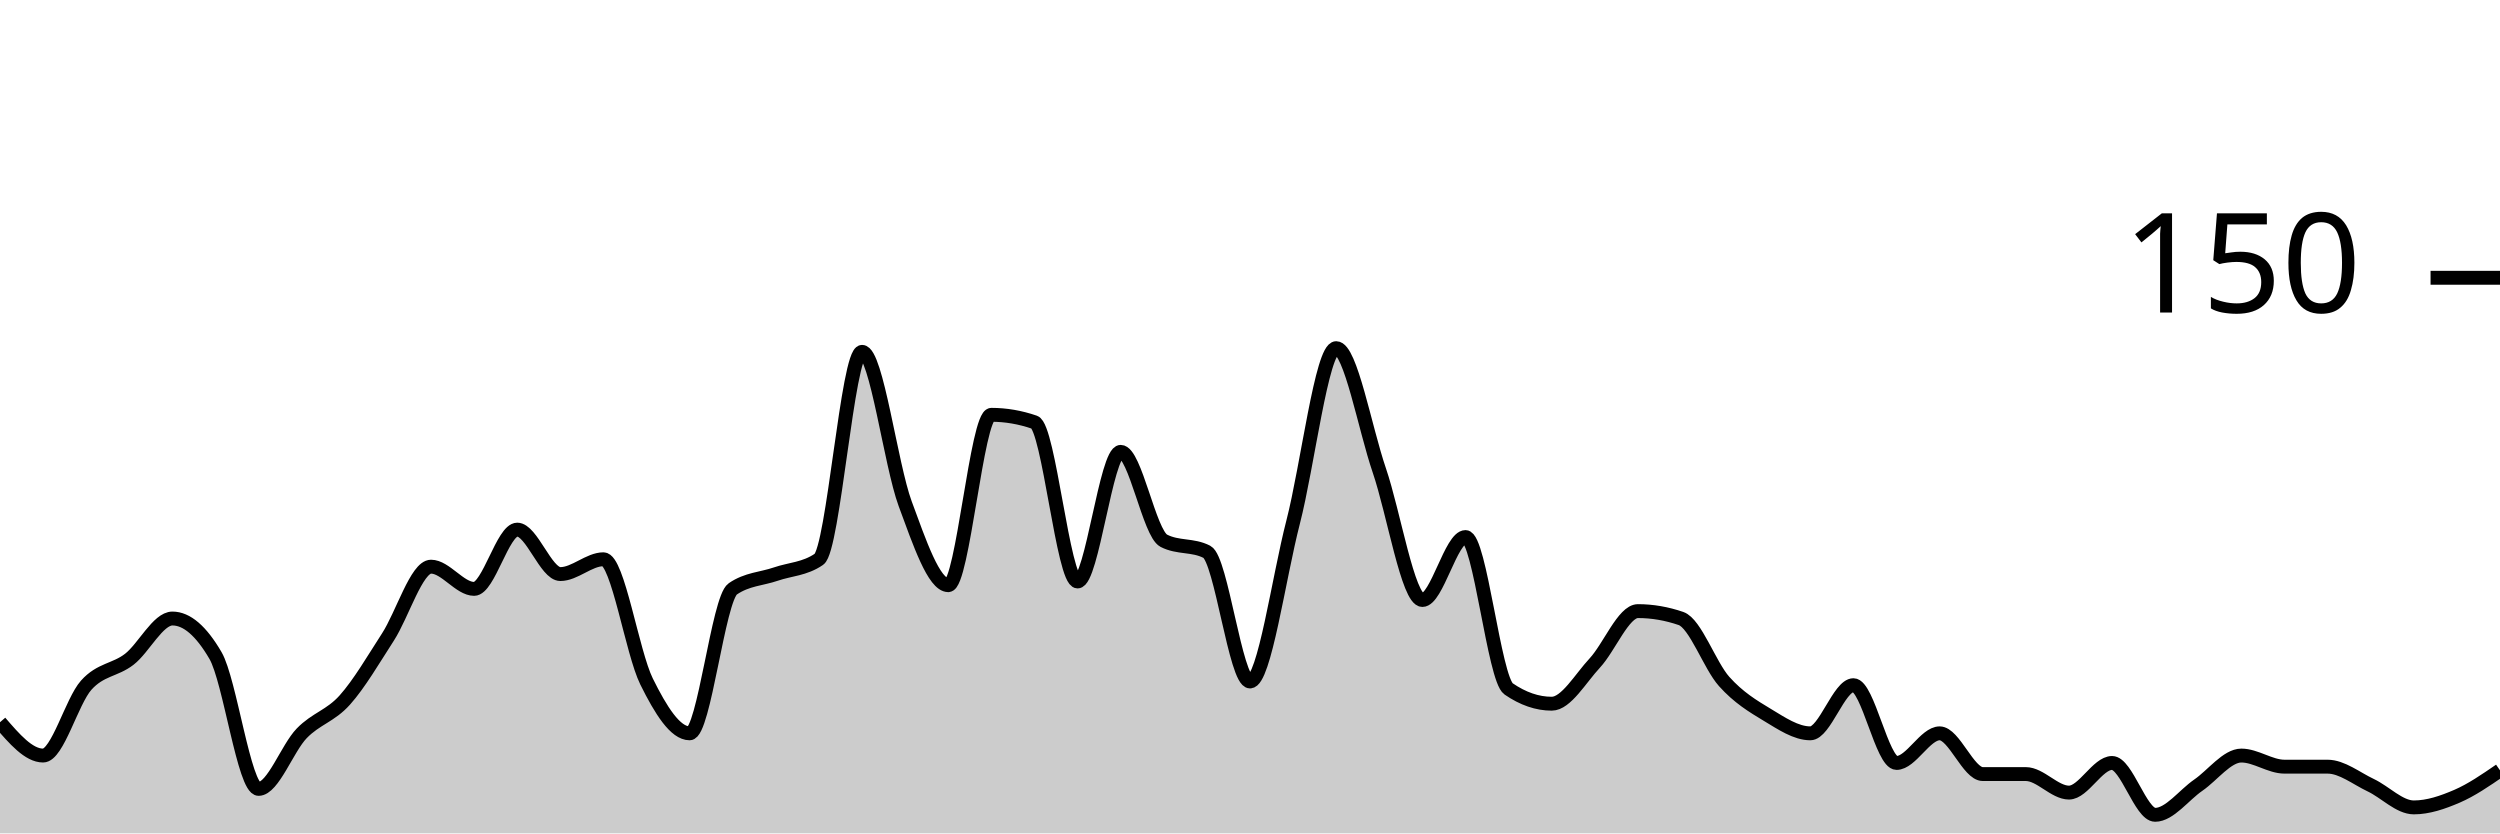
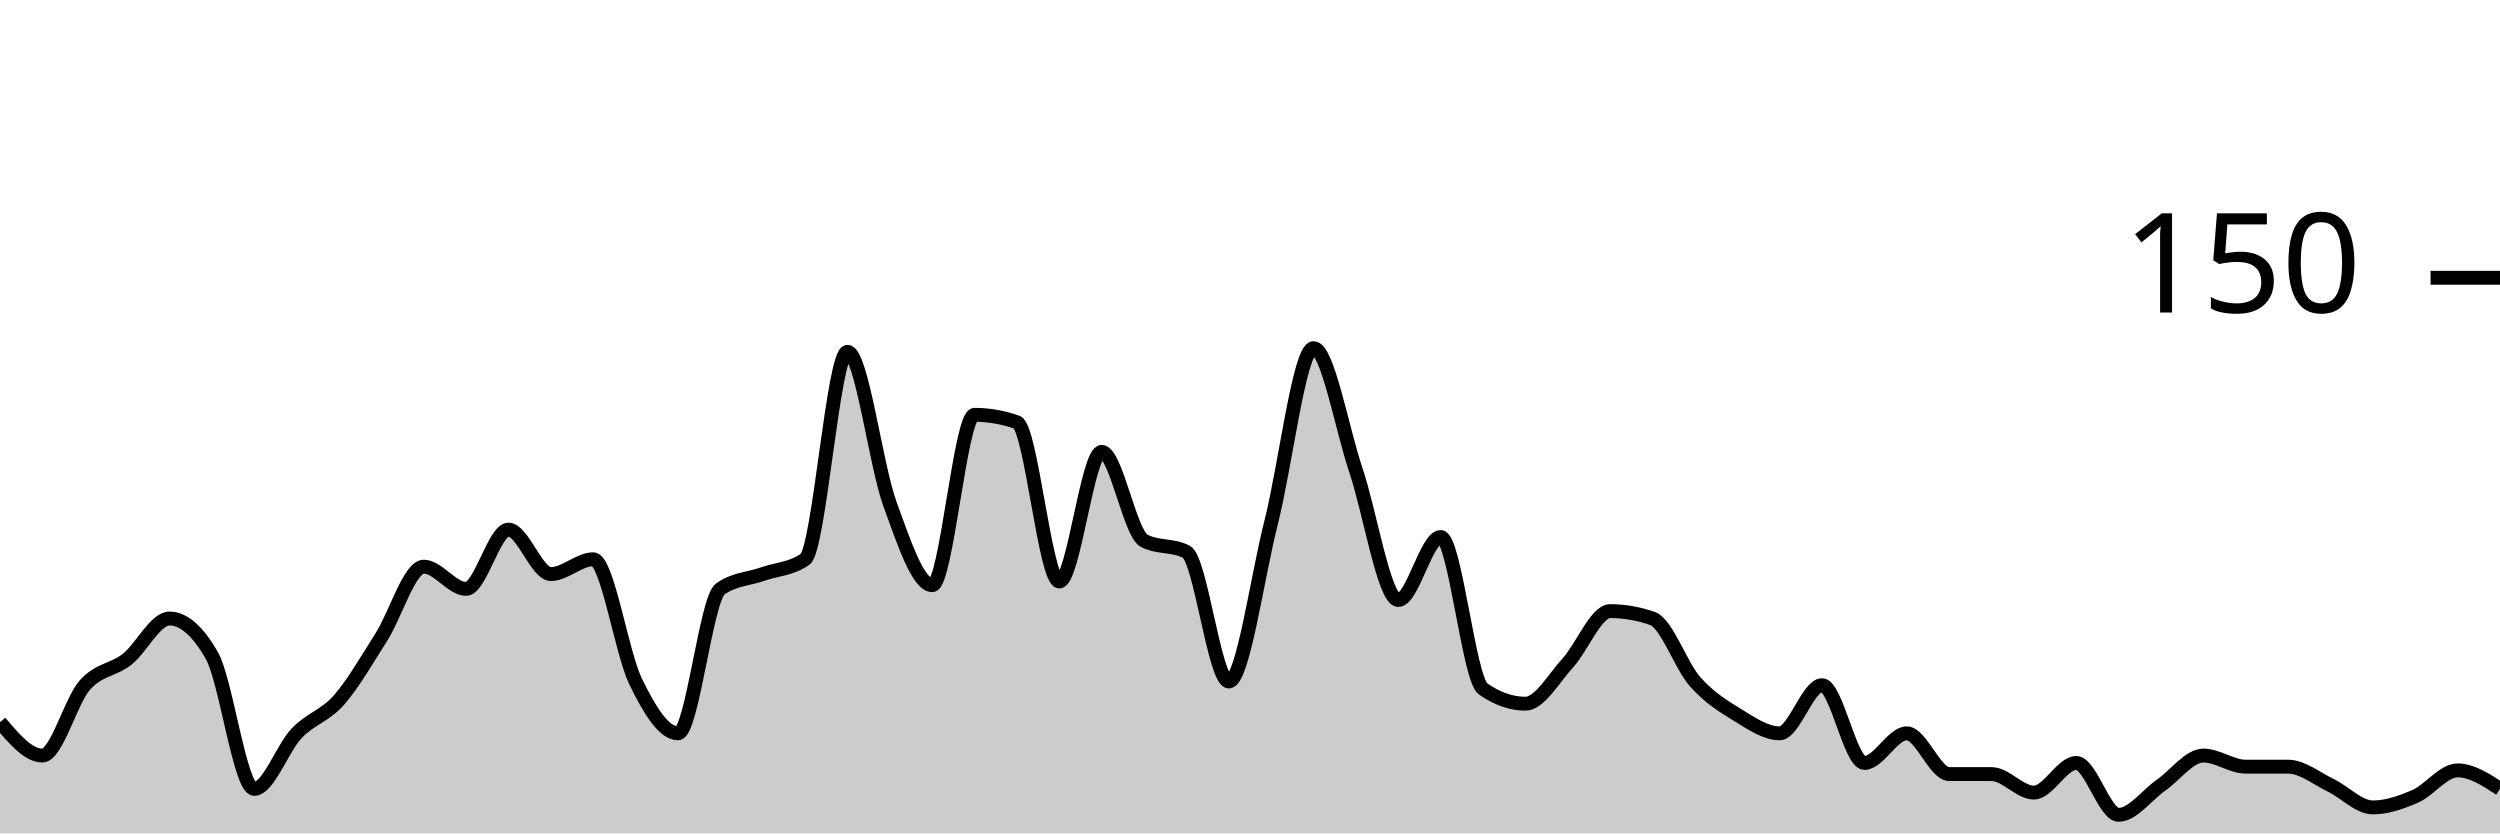
<svg xmlns="http://www.w3.org/2000/svg" viewBox="0 0 180 60">
  <g transform="translate(0,20)">
-     <path class="area" fill="rgba(0, 0, 0, 0.2)" d="M0,32C1.034,33.2,2.069,34.4,3.103,34.4C4.138,34.4,5.172,30.489,6.207,29.333C7.241,28.178,8.276,28.267,9.31,27.467C10.345,26.667,11.379,24.533,12.414,24.533C13.448,24.533,14.483,25.422,15.517,27.2C16.552,28.978,17.586,36.8,18.621,36.8C19.655,36.8,20.69,33.867,21.724,32.8C22.759,31.733,23.793,31.556,24.828,30.4C25.862,29.244,26.897,27.467,27.931,25.867C28.966,24.267,30,20.8,31.034,20.8C32.069,20.8,33.103,22.4,34.138,22.4C35.172,22.4,36.207,18.133,37.241,18.133C38.276,18.133,39.31,21.333,40.345,21.333C41.379,21.333,42.414,20.267,43.448,20.267C44.483,20.267,45.517,26.978,46.552,29.067C47.586,31.156,48.621,32.8,49.655,32.8C50.69,32.8,51.724,23.111,52.759,22.4C53.793,21.689,54.828,21.689,55.862,21.333C56.897,20.978,57.931,20.978,58.966,20.267C60,19.556,61.034,5.333,62.069,5.333C63.103,5.333,64.138,13.467,65.172,16.267C66.207,19.067,67.241,22.133,68.276,22.133C69.31,22.133,70.345,9.867,71.379,9.867C72.414,9.867,73.448,10.044,74.483,10.4C75.517,10.756,76.552,21.867,77.586,21.867C78.621,21.867,79.655,12.533,80.69,12.533C81.724,12.533,82.759,18.4,83.793,18.933C84.828,19.467,85.862,19.2,86.897,19.733C87.931,20.267,88.966,29.067,90,29.067C91.034,29.067,92.069,21.6,93.103,17.6C94.138,13.6,95.172,5.067,96.207,5.067C97.241,5.067,98.276,10.844,99.31,13.867C100.345,16.889,101.379,23.2,102.414,23.2C103.448,23.2,104.483,18.667,105.517,18.667C106.552,18.667,107.586,28.889,108.621,29.6C109.655,30.311,110.69,30.667,111.724,30.667C112.759,30.667,113.793,28.844,114.828,27.733C115.862,26.622,116.897,24,117.931,24C118.966,24,120,24.178,121.034,24.533C122.069,24.889,123.103,27.911,124.138,29.067C125.172,30.222,126.207,30.844,127.241,31.467C128.276,32.089,129.31,32.8,130.345,32.8C131.379,32.8,132.414,29.333,133.448,29.333C134.483,29.333,135.517,34.933,136.552,34.933C137.586,34.933,138.621,32.8,139.655,32.8C140.69,32.8,141.724,35.733,142.759,35.733C143.793,35.733,144.828,35.733,145.862,35.733C146.897,35.733,147.931,37.067,148.966,37.067C150,37.067,151.034,34.933,152.069,34.933C153.103,34.933,154.138,38.667,155.172,38.667C156.207,38.667,157.241,37.244,158.276,36.533C159.31,35.822,160.345,34.4,161.379,34.4C162.414,34.4,163.448,35.2,164.483,35.2C165.517,35.2,166.552,35.2,167.586,35.2C168.621,35.2,169.655,36.044,170.69,36.533C171.724,37.022,172.759,38.133,173.793,38.133C174.828,38.133,175.862,37.778,176.897,37.333C177.931,36.889,178.966,36.178,180,35.467L180,40C178.966,40,177.931,40,176.897,40C175.862,40,174.828,40,173.793,40C172.759,40,171.724,40,170.69,40C169.655,40,168.621,40,167.586,40C166.552,40,165.517,40,164.483,40C163.448,40,162.414,40,161.379,40C160.345,40,159.31,40,158.276,40C157.241,40,156.207,40,155.172,40C154.138,40,153.103,40,152.069,40C151.034,40,150,40,148.966,40C147.931,40,146.897,40,145.862,40C144.828,40,143.793,40,142.759,40C141.724,40,140.69,40,139.655,40C138.621,40,137.586,40,136.552,40C135.517,40,134.483,40,133.448,40C132.414,40,131.379,40,130.345,40C129.31,40,128.276,40,127.241,40C126.207,40,125.172,40,124.138,40C123.103,40,122.069,40,121.034,40C120,40,118.966,40,117.931,40C116.897,40,115.862,40,114.828,40C113.793,40,112.759,40,111.724,40C110.69,40,109.655,40,108.621,40C107.586,40,106.552,40,105.517,40C104.483,40,103.448,40,102.414,40C101.379,40,100.345,40,99.31,40C98.276,40,97.241,40,96.207,40C95.172,40,94.138,40,93.103,40C92.069,40,91.034,40,90,40C88.966,40,87.931,40,86.897,40C85.862,40,84.828,40,83.793,40C82.759,40,81.724,40,80.69,40C79.655,40,78.621,40,77.586,40C76.552,40,75.517,40,74.483,40C73.448,40,72.414,40,71.379,40C70.345,40,69.31,40,68.276,40C67.241,40,66.207,40,65.172,40C64.138,40,63.103,40,62.069,40C61.034,40,60,40,58.966,40C57.931,40,56.897,40,55.862,40C54.828,40,53.793,40,52.759,40C51.724,40,50.69,40,49.655,40C48.621,40,47.586,40,46.552,40C45.517,40,44.483,40,43.448,40C42.414,40,41.379,40,40.345,40C39.31,40,38.276,40,37.241,40C36.207,40,35.172,40,34.138,40C33.103,40,32.069,40,31.034,40C30,40,28.966,40,27.931,40C26.897,40,25.862,40,24.828,40C23.793,40,22.759,40,21.724,40C20.69,40,19.655,40,18.621,40C17.586,40,16.552,40,15.517,40C14.483,40,13.448,40,12.414,40C11.379,40,10.345,40,9.31,40C8.276,40,7.241,40,6.207,40C5.172,40,4.138,40,3.103,40C2.069,40,1.034,40,0,40Z" />
-     <path class="line" stroke="black" fill="none" d="M0,32C1.034,33.2,2.069,34.4,3.103,34.4C4.138,34.4,5.172,30.489,6.207,29.333C7.241,28.178,8.276,28.267,9.31,27.467C10.345,26.667,11.379,24.533,12.414,24.533C13.448,24.533,14.483,25.422,15.517,27.2C16.552,28.978,17.586,36.8,18.621,36.8C19.655,36.8,20.69,33.867,21.724,32.8C22.759,31.733,23.793,31.556,24.828,30.4C25.862,29.244,26.897,27.467,27.931,25.867C28.966,24.267,30,20.8,31.034,20.8C32.069,20.8,33.103,22.4,34.138,22.4C35.172,22.4,36.207,18.133,37.241,18.133C38.276,18.133,39.31,21.333,40.345,21.333C41.379,21.333,42.414,20.267,43.448,20.267C44.483,20.267,45.517,26.978,46.552,29.067C47.586,31.156,48.621,32.8,49.655,32.8C50.69,32.8,51.724,23.111,52.759,22.4C53.793,21.689,54.828,21.689,55.862,21.333C56.897,20.978,57.931,20.978,58.966,20.267C60,19.556,61.034,5.333,62.069,5.333C63.103,5.333,64.138,13.467,65.172,16.267C66.207,19.067,67.241,22.133,68.276,22.133C69.31,22.133,70.345,9.867,71.379,9.867C72.414,9.867,73.448,10.044,74.483,10.4C75.517,10.756,76.552,21.867,77.586,21.867C78.621,21.867,79.655,12.533,80.69,12.533C81.724,12.533,82.759,18.4,83.793,18.933C84.828,19.467,85.862,19.2,86.897,19.733C87.931,20.267,88.966,29.067,90,29.067C91.034,29.067,92.069,21.6,93.103,17.6C94.138,13.6,95.172,5.067,96.207,5.067C97.241,5.067,98.276,10.844,99.31,13.867C100.345,16.889,101.379,23.2,102.414,23.2C103.448,23.2,104.483,18.667,105.517,18.667C106.552,18.667,107.586,28.889,108.621,29.6C109.655,30.311,110.69,30.667,111.724,30.667C112.759,30.667,113.793,28.844,114.828,27.733C115.862,26.622,116.897,24,117.931,24C118.966,24,120,24.178,121.034,24.533C122.069,24.889,123.103,27.911,124.138,29.067C125.172,30.222,126.207,30.844,127.241,31.467C128.276,32.089,129.31,32.8,130.345,32.8C131.379,32.8,132.414,29.333,133.448,29.333C134.483,29.333,135.517,34.933,136.552,34.933C137.586,34.933,138.621,32.8,139.655,32.8C140.69,32.8,141.724,35.733,142.759,35.733C143.793,35.733,144.828,35.733,145.862,35.733C146.897,35.733,147.931,37.067,148.966,37.067C150,37.067,151.034,34.933,152.069,34.933C153.103,34.933,154.138,38.667,155.172,38.667C156.207,38.667,157.241,37.244,158.276,36.533C159.31,35.822,160.345,34.4,161.379,34.4C162.414,34.4,163.448,35.2,164.483,35.2C165.517,35.2,166.552,35.2,167.586,35.2C168.621,35.2,169.655,36.044,170.69,36.533C171.724,37.022,172.759,38.133,173.793,38.133C174.828,38.133,175.862,37.778,176.897,37.333C177.931,36.889,178.966,36.178,180,35.467" />
+     <path class="area" fill="rgba(0, 0, 0, 0.2)" d="M0,32C1.017,33.2,2.034,34.4,3.051,34.4C4.068,34.4,5.085,30.489,6.102,29.333C7.119,28.178,8.136,28.267,9.153,27.467C10.169,26.667,11.186,24.533,12.203,24.533C13.22,24.533,14.237,25.422,15.254,27.2C16.271,28.978,17.288,36.8,18.305,36.8C19.322,36.8,20.339,33.867,21.356,32.8C22.373,31.733,23.39,31.556,24.407,30.4C25.424,29.244,26.441,27.467,27.458,25.867C28.475,24.267,29.492,20.8,30.508,20.8C31.525,20.8,32.542,22.4,33.559,22.4C34.576,22.4,35.593,18.133,36.61,18.133C37.627,18.133,38.644,21.333,39.661,21.333C40.678,21.333,41.695,20.267,42.712,20.267C43.729,20.267,44.746,26.978,45.763,29.067C46.78,31.156,47.797,32.8,48.814,32.8C49.831,32.8,50.847,23.111,51.864,22.4C52.881,21.689,53.898,21.689,54.915,21.333C55.932,20.978,56.949,20.978,57.966,20.267C58.983,19.556,60,5.333,61.017,5.333C62.034,5.333,63.051,13.467,64.068,16.267C65.085,19.067,66.102,22.133,67.119,22.133C68.136,22.133,69.153,9.867,70.169,9.867C71.186,9.867,72.203,10.044,73.22,10.4C74.237,10.756,75.254,21.867,76.271,21.867C77.288,21.867,78.305,12.533,79.322,12.533C80.339,12.533,81.356,18.4,82.373,18.933C83.39,19.467,84.407,19.2,85.424,19.733C86.441,20.267,87.458,29.067,88.475,29.067C89.492,29.067,90.508,21.6,91.525,17.6C92.542,13.6,93.559,5.067,94.576,5.067C95.593,5.067,96.61,10.844,97.627,13.867C98.644,16.889,99.661,23.2,100.678,23.2C101.695,23.2,102.712,18.667,103.729,18.667C104.746,18.667,105.763,28.889,106.78,29.6C107.797,30.311,108.814,30.667,109.831,30.667C110.847,30.667,111.864,28.844,112.881,27.733C113.898,26.622,114.915,24,115.932,24C116.949,24,117.966,24.178,118.983,24.533C120,24.889,121.017,27.911,122.034,29.067C123.051,30.222,124.068,30.844,125.085,31.467C126.102,32.089,127.119,32.8,128.136,32.8C129.153,32.8,130.169,29.333,131.186,29.333C132.203,29.333,133.22,34.933,134.237,34.933C135.254,34.933,136.271,32.8,137.288,32.8C138.305,32.8,139.322,35.733,140.339,35.733C141.356,35.733,142.373,35.733,143.39,35.733C144.407,35.733,145.424,37.067,146.441,37.067C147.458,37.067,148.475,34.933,149.492,34.933C150.508,34.933,151.525,38.667,152.542,38.667C153.559,38.667,154.576,37.244,155.593,36.533C156.61,35.822,157.627,34.4,158.644,34.4C159.661,34.4,160.678,35.2,161.695,35.2C162.712,35.2,163.729,35.2,164.746,35.2C165.763,35.2,166.78,36.044,167.797,36.533C168.814,37.022,169.831,38.133,170.847,38.133C171.864,38.133,172.881,37.778,173.898,37.333C174.915,36.889,175.932,35.467,176.949,35.467C177.966,35.467,178.983,36.133,180,36.8L180,40C178.983,40,177.966,40,176.949,40C175.932,40,174.915,40,173.898,40C172.881,40,171.864,40,170.847,40C169.831,40,168.814,40,167.797,40C166.78,40,165.763,40,164.746,40C163.729,40,162.712,40,161.695,40C160.678,40,159.661,40,158.644,40C157.627,40,156.61,40,155.593,40C154.576,40,153.559,40,152.542,40C151.525,40,150.508,40,149.492,40C148.475,40,147.458,40,146.441,40C145.424,40,144.407,40,143.39,40C142.373,40,141.356,40,140.339,40C139.322,40,138.305,40,137.288,40C136.271,40,135.254,40,134.237,40C133.22,40,132.203,40,131.186,40C130.169,40,129.153,40,128.136,40C127.119,40,126.102,40,125.085,40C124.068,40,123.051,40,122.034,40C121.017,40,120,40,118.983,40C117.966,40,116.949,40,115.932,40C114.915,40,113.898,40,112.881,40C111.864,40,110.847,40,109.831,40C108.814,40,107.797,40,106.78,40C105.763,40,104.746,40,103.729,40C102.712,40,101.695,40,100.678,40C99.661,40,98.644,40,97.627,40C96.61,40,95.593,40,94.576,40C93.559,40,92.542,40,91.525,40C90.508,40,89.492,40,88.475,40C87.458,40,86.441,40,85.424,40C84.407,40,83.39,40,82.373,40C81.356,40,80.339,40,79.322,40C78.305,40,77.288,40,76.271,40C75.254,40,74.237,40,73.22,40C72.203,40,71.186,40,70.169,40C69.153,40,68.136,40,67.119,40C66.102,40,65.085,40,64.068,40C63.051,40,62.034,40,61.017,40C60,40,58.983,40,57.966,40C56.949,40,55.932,40,54.915,40C53.898,40,52.881,40,51.864,40C50.847,40,49.831,40,48.814,40C47.797,40,46.78,40,45.763,40C44.746,40,43.729,40,42.712,40C41.695,40,40.678,40,39.661,40C38.644,40,37.627,40,36.61,40C35.593,40,34.576,40,33.559,40C32.542,40,31.525,40,30.508,40C29.492,40,28.475,40,27.458,40C26.441,40,25.424,40,24.407,40C23.39,40,22.373,40,21.356,40C20.339,40,19.322,40,18.305,40C17.288,40,16.271,40,15.254,40C14.237,40,13.22,40,12.203,40C11.186,40,10.169,40,9.153,40C8.136,40,7.119,40,6.102,40C5.085,40,4.068,40,3.051,40C2.034,40,1.017,40,0,40Z" />
+     <path class="line" stroke="black" fill="none" d="M0,32C1.017,33.2,2.034,34.4,3.051,34.4C4.068,34.4,5.085,30.489,6.102,29.333C7.119,28.178,8.136,28.267,9.153,27.467C10.169,26.667,11.186,24.533,12.203,24.533C13.22,24.533,14.237,25.422,15.254,27.2C16.271,28.978,17.288,36.8,18.305,36.8C19.322,36.8,20.339,33.867,21.356,32.8C22.373,31.733,23.39,31.556,24.407,30.4C25.424,29.244,26.441,27.467,27.458,25.867C28.475,24.267,29.492,20.8,30.508,20.8C31.525,20.8,32.542,22.4,33.559,22.4C34.576,22.4,35.593,18.133,36.61,18.133C37.627,18.133,38.644,21.333,39.661,21.333C40.678,21.333,41.695,20.267,42.712,20.267C43.729,20.267,44.746,26.978,45.763,29.067C46.78,31.156,47.797,32.8,48.814,32.8C49.831,32.8,50.847,23.111,51.864,22.4C52.881,21.689,53.898,21.689,54.915,21.333C55.932,20.978,56.949,20.978,57.966,20.267C58.983,19.556,60,5.333,61.017,5.333C62.034,5.333,63.051,13.467,64.068,16.267C65.085,19.067,66.102,22.133,67.119,22.133C68.136,22.133,69.153,9.867,70.169,9.867C71.186,9.867,72.203,10.044,73.22,10.4C74.237,10.756,75.254,21.867,76.271,21.867C77.288,21.867,78.305,12.533,79.322,12.533C80.339,12.533,81.356,18.4,82.373,18.933C83.39,19.467,84.407,19.2,85.424,19.733C86.441,20.267,87.458,29.067,88.475,29.067C89.492,29.067,90.508,21.6,91.525,17.6C92.542,13.6,93.559,5.067,94.576,5.067C95.593,5.067,96.61,10.844,97.627,13.867C98.644,16.889,99.661,23.2,100.678,23.2C101.695,23.2,102.712,18.667,103.729,18.667C104.746,18.667,105.763,28.889,106.78,29.6C107.797,30.311,108.814,30.667,109.831,30.667C110.847,30.667,111.864,28.844,112.881,27.733C113.898,26.622,114.915,24,115.932,24C116.949,24,117.966,24.178,118.983,24.533C120,24.889,121.017,27.911,122.034,29.067C123.051,30.222,124.068,30.844,125.085,31.467C126.102,32.089,127.119,32.8,128.136,32.8C129.153,32.8,130.169,29.333,131.186,29.333C132.203,29.333,133.22,34.933,134.237,34.933C135.254,34.933,136.271,32.8,137.288,32.8C138.305,32.8,139.322,35.733,140.339,35.733C141.356,35.733,142.373,35.733,143.39,35.733C144.407,35.733,145.424,37.067,146.441,37.067C147.458,37.067,148.475,34.933,149.492,34.933C150.508,34.933,151.525,38.667,152.542,38.667C153.559,38.667,154.576,37.244,155.593,36.533C156.61,35.822,157.627,34.4,158.644,34.4C159.661,34.4,160.678,35.2,161.695,35.2C162.712,35.2,163.729,35.2,164.746,35.2C165.763,35.2,166.78,36.044,167.797,36.533C168.814,37.022,169.831,38.133,170.847,38.133C171.864,38.133,172.881,37.778,173.898,37.333C174.915,36.889,175.932,35.467,176.949,35.467C177.966,35.467,178.983,36.133,180,36.8" />
    <path class="axis-ceiling" stroke-width="1" stroke="black" fill="none" d="M175,0L180,0" />
    <text class="axis-ceiling-label" font-family="sans-serif" text-anchor="end" font-size="10px" x="170" y="2.5">150</text>
  </g>
</svg>
